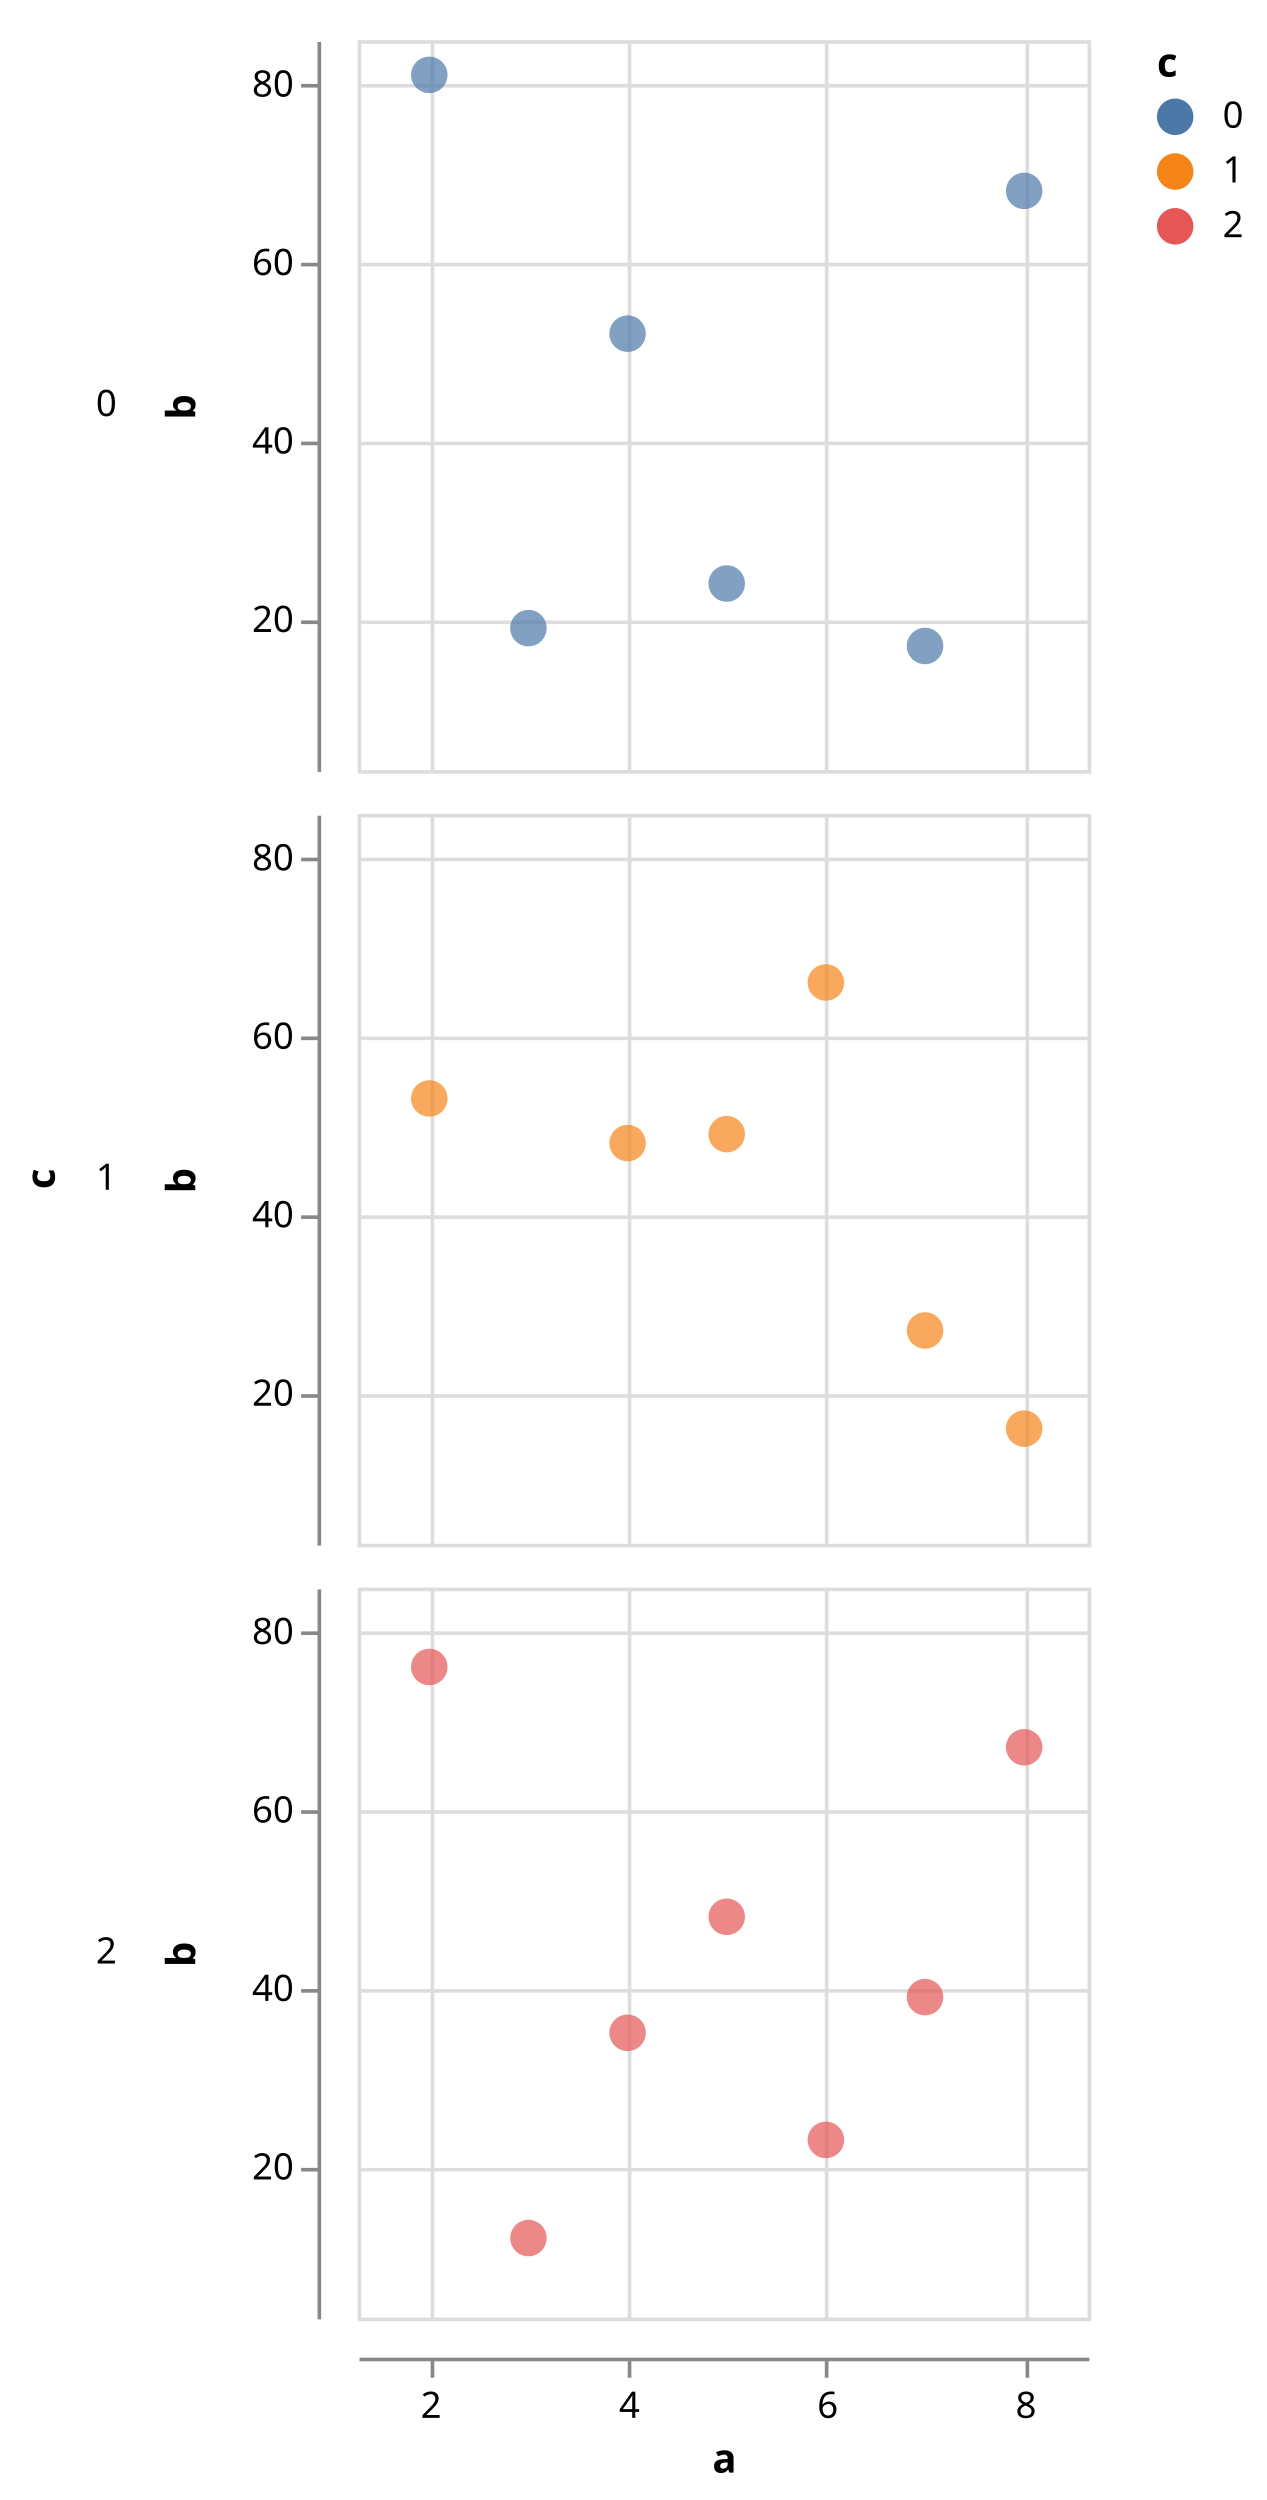
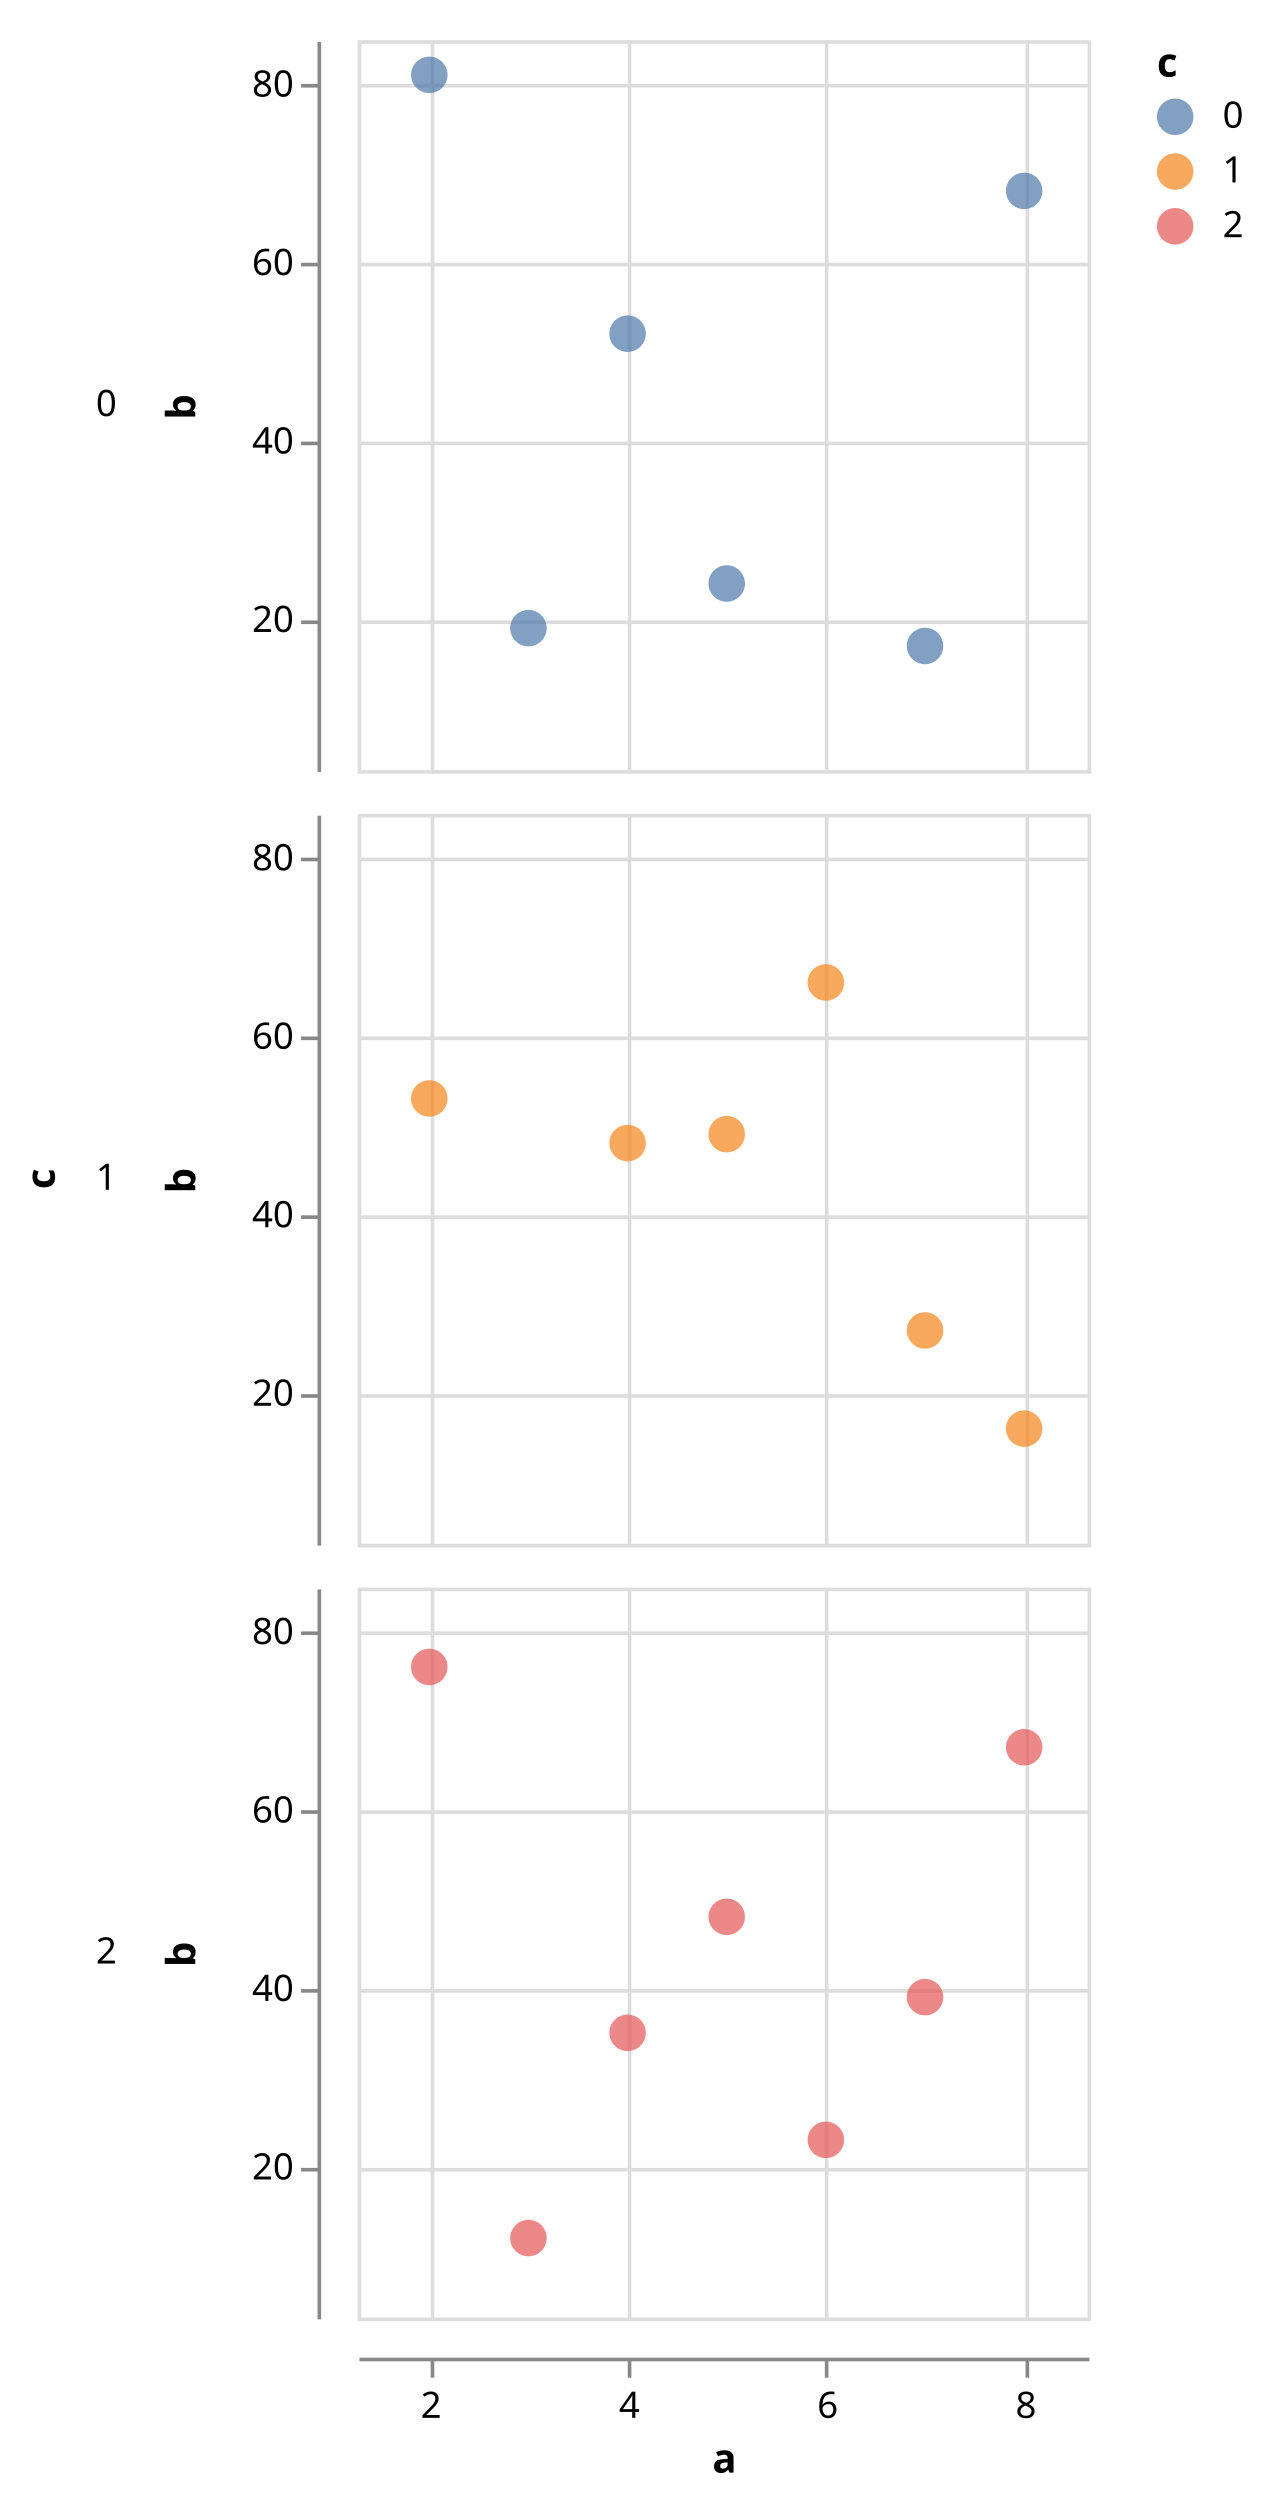
<svg xmlns="http://www.w3.org/2000/svg" class="marks" width="347" height="685" viewBox="0 0 347 685" version="1.1">
  <defs>
    <clipPath id="clip1">
      <rect x="0" y="0" width="200" height="200" />
    </clipPath>
    <clipPath id="clip2">
      <rect x="0" y="0" width="200" height="200" />
    </clipPath>
    <clipPath id="clip3">
      <rect x="0" y="0" width="200" height="200" />
    </clipPath>
  </defs>
  <g transform="translate(98,11)">
    <g class="mark-group role-frame root">
      <g transform="translate(0,0)">
        <path class="background" d="M0,0h0v0h0Z" style="fill: none;" />
        <g>
          <g class="mark-group role-row-title row_title">
            <g transform="translate(-83,312)">
              <path class="background" d="M0,0h0v0h0Z" style="fill: none;" />
              <g>
                <g class="mark-text role-row-title-text">
                  <text text-anchor="middle" transform="translate(0,0) rotate(270)" style="font: bold 11px sans-serif; fill: #000;">c</text>
                </g>
              </g>
            </g>
          </g>
          <g class="mark-group role-row-header row_header">
            <g transform="translate(-11,0)">
              <path class="background" d="M0,0h0v200h0Z" style="fill: none;" />
              <g>
                <g class="mark-text role-title" style="pointer-events: none;">
                  <text text-anchor="end" transform="translate(-55,103)" style="font: normal 10px sans-serif; fill: #000; opacity: 1;">0</text>
                </g>
                <g class="mark-group role-axis">
                  <g transform="translate(0.5,0.5)">
                    <path class="background" d="M0,0h0v0h0Z" style="pointer-events: none; fill: none;" />
                    <g>
                      <g class="mark-rule role-axis-tick" style="pointer-events: none;">
                        <line transform="translate(0,159)" x2="-5" y2="0" style="fill: none; stroke: #888; stroke-width: 1; opacity: 1;" />
                        <line transform="translate(0,110)" x2="-5" y2="0" style="fill: none; stroke: #888; stroke-width: 1; opacity: 1;" />
                        <line transform="translate(0,61)" x2="-5" y2="0" style="fill: none; stroke: #888; stroke-width: 1; opacity: 1;" />
                        <line transform="translate(0,12)" x2="-5" y2="0" style="fill: none; stroke: #888; stroke-width: 1; opacity: 1;" />
                      </g>
                      <g class="mark-text role-axis-label" style="pointer-events: none;">
                        <text text-anchor="end" transform="translate(-7,161.665)" style="font: 10px sans-serif; fill: #000; opacity: 1;">20</text>
                        <text text-anchor="end" transform="translate(-7,112.7649)" style="font: 10px sans-serif; fill: #000; opacity: 1;">40</text>
                        <text text-anchor="end" transform="translate(-7,63.86483)" style="font: 10px sans-serif; fill: #000; opacity: 1;">60</text>
                        <text text-anchor="end" transform="translate(-7,14.96475)" style="font: 10px sans-serif; fill: #000; opacity: 1;">80</text>
                      </g>
                      <g class="mark-rule role-axis-domain" style="pointer-events: none;">
                        <line transform="translate(0,200)" x2="0" y2="-200" style="fill: none; stroke: #888; stroke-width: 1; opacity: 1;" />
                      </g>
                      <g class="mark-text role-axis-title" style="pointer-events: none;">
                        <text text-anchor="middle" transform="translate(-32,100) rotate(-90) translate(0,-2)" style="font: bold 11px sans-serif; fill: #000; opacity: 1;">b</text>
                      </g>
                    </g>
                  </g>
                </g>
              </g>
            </g>
            <g transform="translate(-11,212)">
              <path class="background" d="M0,0h0v200h0Z" style="fill: none;" />
              <g>
                <g class="mark-text role-title" style="pointer-events: none;">
                  <text text-anchor="end" transform="translate(-55,103)" style="font: normal 10px sans-serif; fill: #000; opacity: 1;">1</text>
                </g>
                <g class="mark-group role-axis">
                  <g transform="translate(0.5,0.5)">
                    <path class="background" d="M0,0h0v0h0Z" style="pointer-events: none; fill: none;" />
                    <g>
                      <g class="mark-rule role-axis-tick" style="pointer-events: none;">
                        <line transform="translate(0,159)" x2="-5" y2="0" style="fill: none; stroke: #888; stroke-width: 1; opacity: 1;" />
                        <line transform="translate(0,110)" x2="-5" y2="0" style="fill: none; stroke: #888; stroke-width: 1; opacity: 1;" />
                        <line transform="translate(0,61)" x2="-5" y2="0" style="fill: none; stroke: #888; stroke-width: 1; opacity: 1;" />
                        <line transform="translate(0,12)" x2="-5" y2="0" style="fill: none; stroke: #888; stroke-width: 1; opacity: 1;" />
                      </g>
                      <g class="mark-text role-axis-label" style="pointer-events: none;">
                        <text text-anchor="end" transform="translate(-7,161.665)" style="font: 10px sans-serif; fill: #000; opacity: 1;">20</text>
                        <text text-anchor="end" transform="translate(-7,112.7649)" style="font: 10px sans-serif; fill: #000; opacity: 1;">40</text>
                        <text text-anchor="end" transform="translate(-7,63.86483)" style="font: 10px sans-serif; fill: #000; opacity: 1;">60</text>
                        <text text-anchor="end" transform="translate(-7,14.96475)" style="font: 10px sans-serif; fill: #000; opacity: 1;">80</text>
                      </g>
                      <g class="mark-rule role-axis-domain" style="pointer-events: none;">
                        <line transform="translate(0,200)" x2="0" y2="-200" style="fill: none; stroke: #888; stroke-width: 1; opacity: 1;" />
                      </g>
                      <g class="mark-text role-axis-title" style="pointer-events: none;">
                        <text text-anchor="middle" transform="translate(-32,100) rotate(-90) translate(0,-2)" style="font: bold 11px sans-serif; fill: #000; opacity: 1;">b</text>
                      </g>
                    </g>
                  </g>
                </g>
              </g>
            </g>
            <g transform="translate(-11,424)">
              <path class="background" d="M0,0h0v200h0Z" style="fill: none;" />
              <g>
                <g class="mark-text role-title" style="pointer-events: none;">
                  <text text-anchor="end" transform="translate(-55,103)" style="font: normal 10px sans-serif; fill: #000; opacity: 1;">2</text>
                </g>
                <g class="mark-group role-axis">
                  <g transform="translate(0.5,0.5)">
                    <path class="background" d="M0,0h0v0h0Z" style="pointer-events: none; fill: none;" />
                    <g>
                      <g class="mark-rule role-axis-tick" style="pointer-events: none;">
                        <line transform="translate(0,159)" x2="-5" y2="0" style="fill: none; stroke: #888; stroke-width: 1; opacity: 1;" />
                        <line transform="translate(0,110)" x2="-5" y2="0" style="fill: none; stroke: #888; stroke-width: 1; opacity: 1;" />
                        <line transform="translate(0,61)" x2="-5" y2="0" style="fill: none; stroke: #888; stroke-width: 1; opacity: 1;" />
                        <line transform="translate(0,12)" x2="-5" y2="0" style="fill: none; stroke: #888; stroke-width: 1; opacity: 1;" />
                      </g>
                      <g class="mark-text role-axis-label" style="pointer-events: none;">
                        <text text-anchor="end" transform="translate(-7,161.665)" style="font: 10px sans-serif; fill: #000; opacity: 1;">20</text>
                        <text text-anchor="end" transform="translate(-7,112.7649)" style="font: 10px sans-serif; fill: #000; opacity: 1;">40</text>
                        <text text-anchor="end" transform="translate(-7,63.86483)" style="font: 10px sans-serif; fill: #000; opacity: 1;">60</text>
                        <text text-anchor="end" transform="translate(-7,14.96475)" style="font: 10px sans-serif; fill: #000; opacity: 1;">80</text>
                      </g>
                      <g class="mark-rule role-axis-domain" style="pointer-events: none;">
                        <line transform="translate(0,200)" x2="0" y2="-200" style="fill: none; stroke: #888; stroke-width: 1; opacity: 1;" />
                      </g>
                      <g class="mark-text role-axis-title" style="pointer-events: none;">
                        <text text-anchor="middle" transform="translate(-32,100) rotate(-90) translate(0,-2)" style="font: bold 11px sans-serif; fill: #000; opacity: 1;">b</text>
                      </g>
                    </g>
                  </g>
                </g>
              </g>
            </g>
          </g>
          <g class="mark-group role-column-footer column_footer">
            <g transform="translate(0,635)">
              <path class="background" d="M0,0h200v0h-200Z" style="fill: none;" />
              <g>
                <g class="mark-group role-axis">
                  <g transform="translate(0.5,0.5)">
                    <path class="background" d="M0,0h0v0h0Z" style="pointer-events: none; fill: none;" />
                    <g>
                      <g class="mark-rule role-axis-tick" style="pointer-events: none;">
                        <line transform="translate(20,0)" x2="0" y2="5" style="fill: none; stroke: #888; stroke-width: 1; opacity: 1;" />
                        <line transform="translate(74,0)" x2="0" y2="5" style="fill: none; stroke: #888; stroke-width: 1; opacity: 1;" />
                        <line transform="translate(128,0)" x2="0" y2="5" style="fill: none; stroke: #888; stroke-width: 1; opacity: 1;" />
                        <line transform="translate(183,0)" x2="0" y2="5" style="fill: none; stroke: #888; stroke-width: 1; opacity: 1;" />
                      </g>
                      <g class="mark-text role-axis-label" style="pointer-events: none;">
                        <text text-anchor="middle" transform="translate(19.62311,16)" style="font: 10px sans-serif; fill: #000; opacity: 1;">2</text>
                        <text text-anchor="middle" transform="translate(73.95653,16)" style="font: 10px sans-serif; fill: #000; opacity: 1;">4</text>
                        <text text-anchor="middle" transform="translate(128.29,16)" style="font: 10px sans-serif; fill: #000; opacity: 1;">6</text>
                        <text text-anchor="middle" transform="translate(182.6234,16)" style="font: 10px sans-serif; fill: #000; opacity: 1;">8</text>
                      </g>
                      <g class="mark-rule role-axis-domain" style="pointer-events: none;">
                        <line transform="translate(0,0)" x2="200" y2="0" style="fill: none; stroke: #888; stroke-width: 1; opacity: 1;" />
                      </g>
                      <g class="mark-text role-axis-title" style="pointer-events: none;">
                        <text text-anchor="middle" transform="translate(100,31)" style="font: bold 11px sans-serif; fill: #000; opacity: 1;">a</text>
                      </g>
                    </g>
                  </g>
                </g>
              </g>
            </g>
          </g>
          <g class="mark-group role-scope cell">
            <g transform="translate(0,0)">
              <path class="background" d="M0.5,0.5h200v200h-200Z" style="fill: transparent; stroke: #ddd;" />
              <g>
                <g class="mark-group role-axis">
                  <g transform="translate(0.5,200.5)">
                    <path class="background" d="M0,0h0v0h0Z" style="pointer-events: none; fill: none;" />
                    <g>
                      <g class="mark-rule role-axis-grid" style="pointer-events: none;">
                        <line transform="translate(20,-200)" x2="0" y2="200" style="fill: none; stroke: #ddd; stroke-width: 1; stroke-dasharray: ; opacity: 1;" />
                        <line transform="translate(74,-200)" x2="0" y2="200" style="fill: none; stroke: #ddd; stroke-width: 1; stroke-dasharray: ; opacity: 1;" />
                        <line transform="translate(128,-200)" x2="0" y2="200" style="fill: none; stroke: #ddd; stroke-width: 1; stroke-dasharray: ; opacity: 1;" />
                        <line transform="translate(183,-200)" x2="0" y2="200" style="fill: none; stroke: #ddd; stroke-width: 1; stroke-dasharray: ; opacity: 1;" />
                      </g>
                    </g>
                  </g>
                </g>
                <g class="mark-group role-axis">
                  <g transform="translate(0.5,0.5)">
                    <path class="background" d="M0,0h0v0h0Z" style="pointer-events: none; fill: none;" />
                    <g>
                      <g class="mark-rule role-axis-grid" style="pointer-events: none;">
                        <line transform="translate(0,159)" x2="200" y2="0" style="fill: none; stroke: #ddd; stroke-width: 1; stroke-dasharray: ; opacity: 1;" />
                        <line transform="translate(0,110)" x2="200" y2="0" style="fill: none; stroke: #ddd; stroke-width: 1; stroke-dasharray: ; opacity: 1;" />
                        <line transform="translate(0,61)" x2="200" y2="0" style="fill: none; stroke: #ddd; stroke-width: 1; stroke-dasharray: ; opacity: 1;" />
                        <line transform="translate(0,12)" x2="200" y2="0" style="fill: none; stroke: #ddd; stroke-width: 1; stroke-dasharray: ; opacity: 1;" />
                      </g>
                    </g>
                  </g>
                </g>
                <g class="mark-symbol role-mark child_marks" clip-path="url(#clip1)">
                  <path transform="translate(-34.71031,139.105)" d="M5,0A5,5,0,1,1,-5,0A5,5,0,1,1,5,0" style="fill: grey; stroke-width: 2; opacity: 0.7;" />
                  <path transform="translate(-7.543599,102.4299)" d="M5,0A5,5,0,1,1,-5,0A5,5,0,1,1,5,0" style="fill: grey; stroke-width: 2; opacity: 0.7;" />
                  <path transform="translate(19.62311,9.519746)" d="M5,0A5,5,0,1,1,-5,0A5,5,0,1,1,5,0" style="fill: #4c78a8; stroke-width: 2; opacity: 0.7;" />
                  <path transform="translate(46.78982,161.11)" d="M5,0A5,5,0,1,1,-5,0A5,5,0,1,1,5,0" style="fill: #4c78a8; stroke-width: 2; opacity: 0.7;" />
                  <path transform="translate(73.95653,80.42486)" d="M5,0A5,5,0,1,1,-5,0A5,5,0,1,1,5,0" style="fill: #4c78a8; stroke-width: 2; opacity: 0.7;" />
                  <path transform="translate(101.1232,148.885)" d="M5,0A5,5,0,1,1,-5,0A5,5,0,1,1,5,0" style="fill: #4c78a8; stroke-width: 2; opacity: 0.7;" />
                  <path transform="translate(128.29,-5.150278)" d="M5,0A5,5,0,1,1,-5,0A5,5,0,1,1,5,0" style="fill: grey; stroke-width: 2; opacity: 0.7;" />
                  <path transform="translate(155.4567,166)" d="M5,0A5,5,0,1,1,-5,0A5,5,0,1,1,5,0" style="fill: #4c78a8; stroke-width: 2; opacity: 0.7;" />
                  <path transform="translate(182.6234,41.3048)" d="M5,0A5,5,0,1,1,-5,0A5,5,0,1,1,5,0" style="fill: #4c78a8; stroke-width: 2; opacity: 0.7;" />
                  <path transform="translate(209.7901,87.75987)" d="M5,0A5,5,0,1,1,-5,0A5,5,0,1,1,5,0" style="fill: grey; stroke-width: 2; opacity: 0.7;" />
                </g>
              </g>
            </g>
            <g transform="translate(0,212)">
              <path class="background" d="M0.5,0.5h200v200h-200Z" style="fill: transparent; stroke: #ddd;" />
              <g>
                <g class="mark-group role-axis">
                  <g transform="translate(0.5,200.5)">
                    <path class="background" d="M0,0h0v0h0Z" style="pointer-events: none; fill: none;" />
                    <g>
                      <g class="mark-rule role-axis-grid" style="pointer-events: none;">
                        <line transform="translate(20,-200)" x2="0" y2="200" style="fill: none; stroke: #ddd; stroke-width: 1; stroke-dasharray: ; opacity: 1;" />
                        <line transform="translate(74,-200)" x2="0" y2="200" style="fill: none; stroke: #ddd; stroke-width: 1; stroke-dasharray: ; opacity: 1;" />
                        <line transform="translate(128,-200)" x2="0" y2="200" style="fill: none; stroke: #ddd; stroke-width: 1; stroke-dasharray: ; opacity: 1;" />
                        <line transform="translate(183,-200)" x2="0" y2="200" style="fill: none; stroke: #ddd; stroke-width: 1; stroke-dasharray: ; opacity: 1;" />
                      </g>
                    </g>
                  </g>
                </g>
                <g class="mark-group role-axis">
                  <g transform="translate(0.5,0.5)">
                    <path class="background" d="M0,0h0v0h0Z" style="pointer-events: none; fill: none;" />
                    <g>
                      <g class="mark-rule role-axis-grid" style="pointer-events: none;">
                        <line transform="translate(0,159)" x2="200" y2="0" style="fill: none; stroke: #ddd; stroke-width: 1; stroke-dasharray: ; opacity: 1;" />
                        <line transform="translate(0,110)" x2="200" y2="0" style="fill: none; stroke: #ddd; stroke-width: 1; stroke-dasharray: ; opacity: 1;" />
                        <line transform="translate(0,61)" x2="200" y2="0" style="fill: none; stroke: #ddd; stroke-width: 1; stroke-dasharray: ; opacity: 1;" />
                        <line transform="translate(0,12)" x2="200" y2="0" style="fill: none; stroke: #ddd; stroke-width: 1; stroke-dasharray: ; opacity: 1;" />
                      </g>
                    </g>
                  </g>
                </g>
                <g class="mark-symbol role-mark child_marks" clip-path="url(#clip2)">
                  <path transform="translate(-34.71031,73.08985)" d="M5,0A5,5,0,1,1,-5,0A5,5,0,1,1,5,0" style="fill: grey; stroke-width: 2; opacity: 0.7;" />
                  <path transform="translate(-7.543599,-14.93029)" d="M5,0A5,5,0,1,1,-5,0A5,5,0,1,1,5,0" style="fill: grey; stroke-width: 2; opacity: 0.7;" />
                  <path transform="translate(19.62311,77.97986)" d="M5,0A5,5,0,1,1,-5,0A5,5,0,1,1,5,0" style="fill: #f58518; stroke-width: 2; opacity: 0.7;" />
                  <path transform="translate(46.78982,-5.150278)" d="M5,0A5,5,0,1,1,-5,0A5,5,0,1,1,5,0" style="fill: grey; stroke-width: 2; opacity: 0.7;" />
                  <path transform="translate(73.95653,90.20488)" d="M5,0A5,5,0,1,1,-5,0A5,5,0,1,1,5,0" style="fill: #f58518; stroke-width: 2; opacity: 0.7;" />
                  <path transform="translate(101.1232,87.75987)" d="M5,0A5,5,0,1,1,-5,0A5,5,0,1,1,5,0" style="fill: #f58518; stroke-width: 2; opacity: 0.7;" />
                  <path transform="translate(128.29,46.19481)" d="M5,0A5,5,0,1,1,-5,0A5,5,0,1,1,5,0" style="fill: #f58518; stroke-width: 2; opacity: 0.7;" />
                  <path transform="translate(155.4567,141.55)" d="M5,0A5,5,0,1,1,-5,0A5,5,0,1,1,5,0" style="fill: #f58518; stroke-width: 2; opacity: 0.7;" />
                  <path transform="translate(182.6234,168.445)" d="M5,0A5,5,0,1,1,-5,0A5,5,0,1,1,5,0" style="fill: #f58518; stroke-width: 2; opacity: 0.7;" />
                  <path transform="translate(209.7901,170.89)" d="M5,0A5,5,0,1,1,-5,0A5,5,0,1,1,5,0" style="fill: grey; stroke-width: 2; opacity: 0.7;" />
                </g>
              </g>
            </g>
            <g transform="translate(0,424)">
              <path class="background" d="M0.5,0.5h200v200h-200Z" style="fill: transparent; stroke: #ddd;" />
              <g>
                <g class="mark-group role-axis">
                  <g transform="translate(0.5,200.5)">
                    <path class="background" d="M0,0h0v0h0Z" style="pointer-events: none; fill: none;" />
                    <g>
                      <g class="mark-rule role-axis-grid" style="pointer-events: none;">
                        <line transform="translate(20,-200)" x2="0" y2="200" style="fill: none; stroke: #ddd; stroke-width: 1; stroke-dasharray: ; opacity: 1;" />
                        <line transform="translate(74,-200)" x2="0" y2="200" style="fill: none; stroke: #ddd; stroke-width: 1; stroke-dasharray: ; opacity: 1;" />
                        <line transform="translate(128,-200)" x2="0" y2="200" style="fill: none; stroke: #ddd; stroke-width: 1; stroke-dasharray: ; opacity: 1;" />
                        <line transform="translate(183,-200)" x2="0" y2="200" style="fill: none; stroke: #ddd; stroke-width: 1; stroke-dasharray: ; opacity: 1;" />
                      </g>
                    </g>
                  </g>
                </g>
                <g class="mark-group role-axis">
                  <g transform="translate(0.5,0.5)">
                    <path class="background" d="M0,0h0v0h0Z" style="pointer-events: none; fill: none;" />
                    <g>
                      <g class="mark-rule role-axis-grid" style="pointer-events: none;">
                        <line transform="translate(0,159)" x2="200" y2="0" style="fill: none; stroke: #ddd; stroke-width: 1; stroke-dasharray: ; opacity: 1;" />
                        <line transform="translate(0,110)" x2="200" y2="0" style="fill: none; stroke: #ddd; stroke-width: 1; stroke-dasharray: ; opacity: 1;" />
                        <line transform="translate(0,61)" x2="200" y2="0" style="fill: none; stroke: #ddd; stroke-width: 1; stroke-dasharray: ; opacity: 1;" />
                        <line transform="translate(0,12)" x2="200" y2="0" style="fill: none; stroke: #ddd; stroke-width: 1; stroke-dasharray: ; opacity: 1;" />
                      </g>
                    </g>
                  </g>
                </g>
                <g class="mark-symbol role-mark child_marks" clip-path="url(#clip3)">
                  <path transform="translate(-34.71031,151.33)" d="M5,0A5,5,0,1,1,-5,0A5,5,0,1,1,5,0" style="fill: grey; stroke-width: 2; opacity: 0.7;" />
                  <path transform="translate(-7.543599,75.53485)" d="M5,0A5,5,0,1,1,-5,0A5,5,0,1,1,5,0" style="fill: grey; stroke-width: 2; opacity: 0.7;" />
                  <path transform="translate(19.62311,21.74477)" d="M5,0A5,5,0,1,1,-5,0A5,5,0,1,1,5,0" style="fill: #e45756; stroke-width: 2; opacity: 0.7;" />
                  <path transform="translate(46.78982,178.225)" d="M5,0A5,5,0,1,1,-5,0A5,5,0,1,1,5,0" style="fill: #e45756; stroke-width: 2; opacity: 0.7;" />
                  <path transform="translate(73.95653,121.9899)" d="M5,0A5,5,0,1,1,-5,0A5,5,0,1,1,5,0" style="fill: #e45756; stroke-width: 2; opacity: 0.7;" />
                  <path transform="translate(101.1232,90.20488)" d="M5,0A5,5,0,1,1,-5,0A5,5,0,1,1,5,0" style="fill: #e45756; stroke-width: 2; opacity: 0.7;" />
                  <path transform="translate(128.29,151.33)" d="M5,0A5,5,0,1,1,-5,0A5,5,0,1,1,5,0" style="fill: #e45756; stroke-width: 2; opacity: 0.7;" />
                  <path transform="translate(155.4567,112.2099)" d="M5,0A5,5,0,1,1,-5,0A5,5,0,1,1,5,0" style="fill: #e45756; stroke-width: 2; opacity: 0.7;" />
                  <path transform="translate(182.6234,43.7498)" d="M5,0A5,5,0,1,1,-5,0A5,5,0,1,1,5,0" style="fill: #e45756; stroke-width: 2; opacity: 0.7;" />
                  <path transform="translate(209.7901,90.20488)" d="M5,0A5,5,0,1,1,-5,0A5,5,0,1,1,5,0" style="fill: grey; stroke-width: 2; opacity: 0.7;" />
                </g>
              </g>
            </g>
          </g>
          <g class="mark-group role-legend">
            <g transform="translate(219,0)">
              <path class="background" d="M0,0h25v56h-25Z" style="pointer-events: none; fill: none;" />
              <g>
                <g class="mark-group role-legend-entry">
                  <g transform="translate(0,16)">
                    <path class="background" d="M0,0h0v0h0Z" style="pointer-events: none; fill: none;" />
                    <g>
                      <g class="mark-symbol role-legend-symbol" style="pointer-events: none;">
-                         <path transform="translate(5,5)" d="M5,0A5,5,0,1,1,-5,0A5,5,0,1,1,5,0" style="fill: #4c78a8; stroke-width: 1.5; opacity: 1;" />
-                         <path transform="translate(5,20)" d="M5,0A5,5,0,1,1,-5,0A5,5,0,1,1,5,0" style="fill: #f58518; stroke-width: 1.5; opacity: 1;" />
-                         <path transform="translate(5,35)" d="M5,0A5,5,0,1,1,-5,0A5,5,0,1,1,5,0" style="fill: #e45756; stroke-width: 1.5; opacity: 1;" />
+                         <path transform="translate(5,5)" d="M5,0A5,5,0,1,1,-5,0A5,5,0,1,1,5,0" style="fill: #4c78a8; stroke-width: 1.5; opacity: 0.7;" />
+                         <path transform="translate(5,20)" d="M5,0A5,5,0,1,1,-5,0A5,5,0,1,1,5,0" style="fill: #f58518; stroke-width: 1.5; opacity: 0.7;" />
+                         <path transform="translate(5,35)" d="M5,0A5,5,0,1,1,-5,0A5,5,0,1,1,5,0" style="fill: #e45756; stroke-width: 1.5; opacity: 0.7;" />
                      </g>
                      <g class="mark-text role-legend-label" style="pointer-events: none;">
                        <text text-anchor="start" transform="translate(18,8)" style="font: 10px sans-serif; fill: #000; opacity: 1;">0</text>
                        <text text-anchor="start" transform="translate(18,23)" style="font: 10px sans-serif; fill: #000; opacity: 1;">1</text>
                        <text text-anchor="start" transform="translate(18,38)" style="font: 10px sans-serif; fill: #000; opacity: 1;">2</text>
                      </g>
                    </g>
                  </g>
                </g>
                <g class="mark-text role-legend-title" style="pointer-events: none;">
                  <text text-anchor="start" transform="translate(0,10)" style="font: bold 11px sans-serif; fill: #000; opacity: 1;">c</text>
                </g>
              </g>
            </g>
          </g>
        </g>
      </g>
    </g>
  </g>
</svg>
